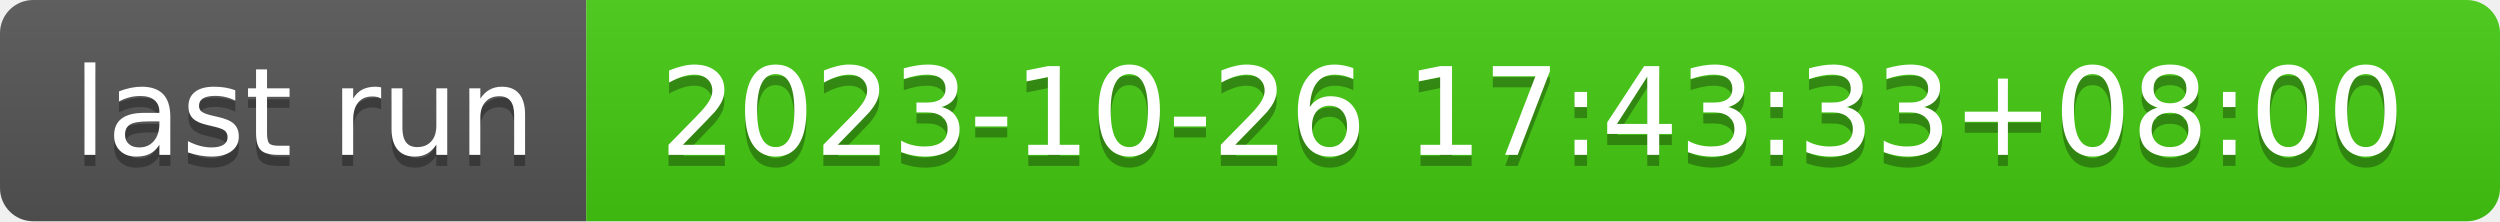
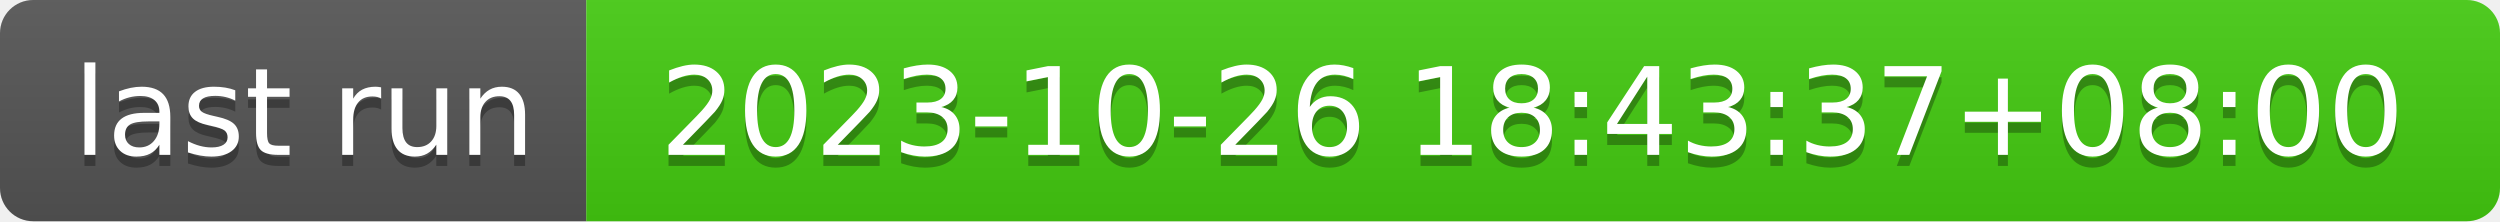
- <svg xmlns="http://www.w3.org/2000/svg" width="226" height="20" role="img" aria-label="last run: 2023-10-26 17:43:33+08:00">
+ <svg xmlns="http://www.w3.org/2000/svg" width="226" height="20" role="img" aria-label="last run: 2023-10-26 18:43:37+08:00">
  <linearGradient id="s" x2="0" y2="100%">
    <stop offset="0" stop-color="#bbb" stop-opacity=".1" />
    <stop offset="1" stop-opacity=".1" />
  </linearGradient>
  <clipPath id="r">
    <rect width="226" height="20" rx="3" fill="#fff" />
  </clipPath>
  <g clip-path="url(#r)">
    <rect width="53" height="20" fill="#555" />
    <rect x="53" width="173" height="20" fill="#4c1" />
    <rect width="226" height="20" fill="url(#s)" />
  </g>
  <g fill="#fff" text-anchor="middle" font-family="Verdana,Geneva,DejaVu Sans,sans-serif" text-rendering="geometricPrecision" font-size="110">
    <text aria-hidden="true" x="275" y="150" fill="#010101" fill-opacity=".3" transform="scale(.1)" textLength="430">last run</text>
    <text x="275" y="140" transform="scale(.1)" fill="#fff" textLength="430">last run</text>
-     <text aria-hidden="true" x="1385" y="150" fill="#010101" fill-opacity=".3" transform="scale(.1)" textLength="1630">2023-10-26 17:43:33+08:00</text>
-     <text x="1385" y="140" transform="scale(.1)" fill="#fff" textLength="1630">2023-10-26 17:43:33+08:00</text>
+     <text aria-hidden="true" x="1385" y="150" fill="#010101" fill-opacity=".3" transform="scale(.1)" textLength="1630">2023-10-26 18:43:37+08:00</text>
+     <text x="1385" y="140" transform="scale(.1)" fill="#fff" textLength="1630">2023-10-26 18:43:37+08:00</text>
  </g>
</svg>
